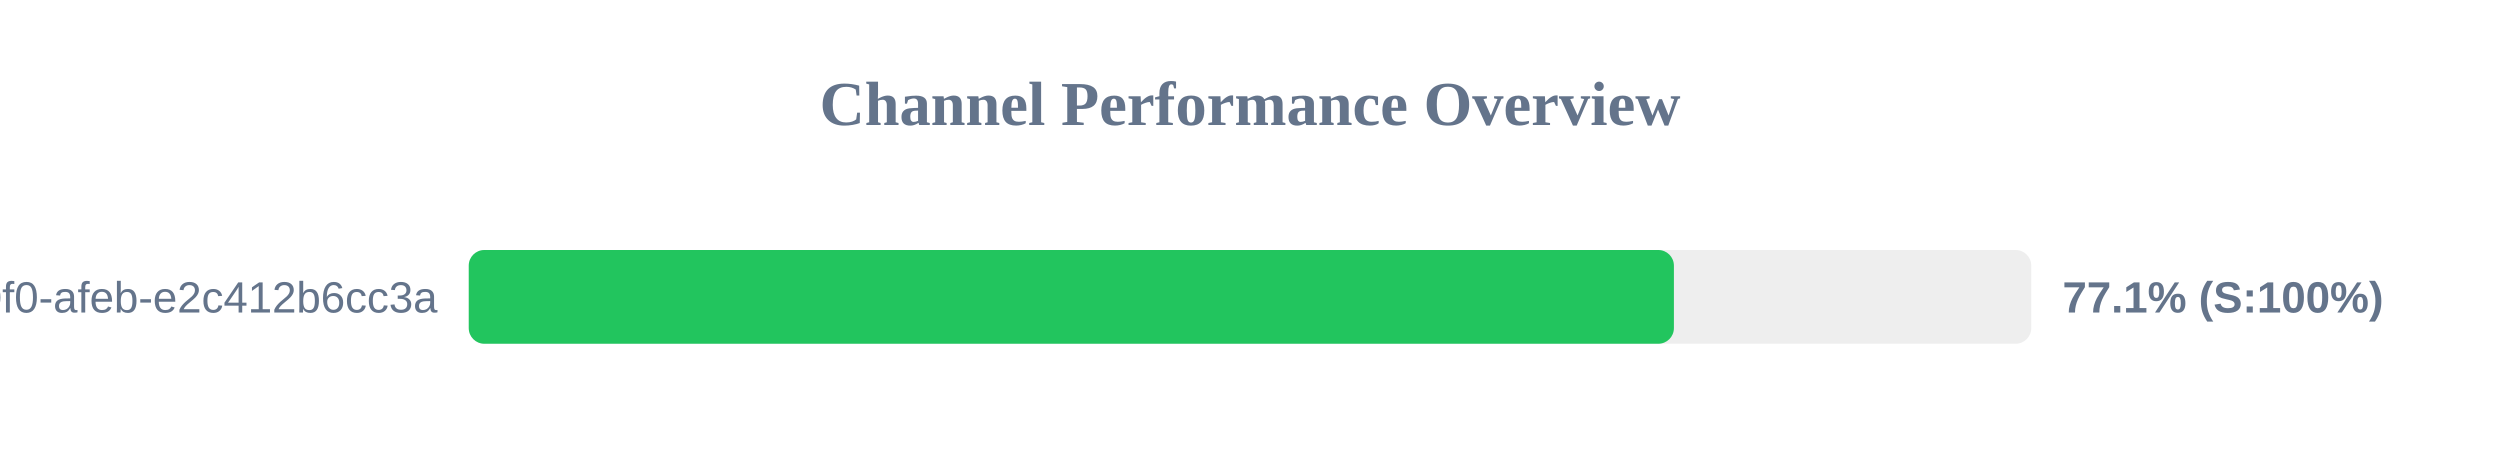
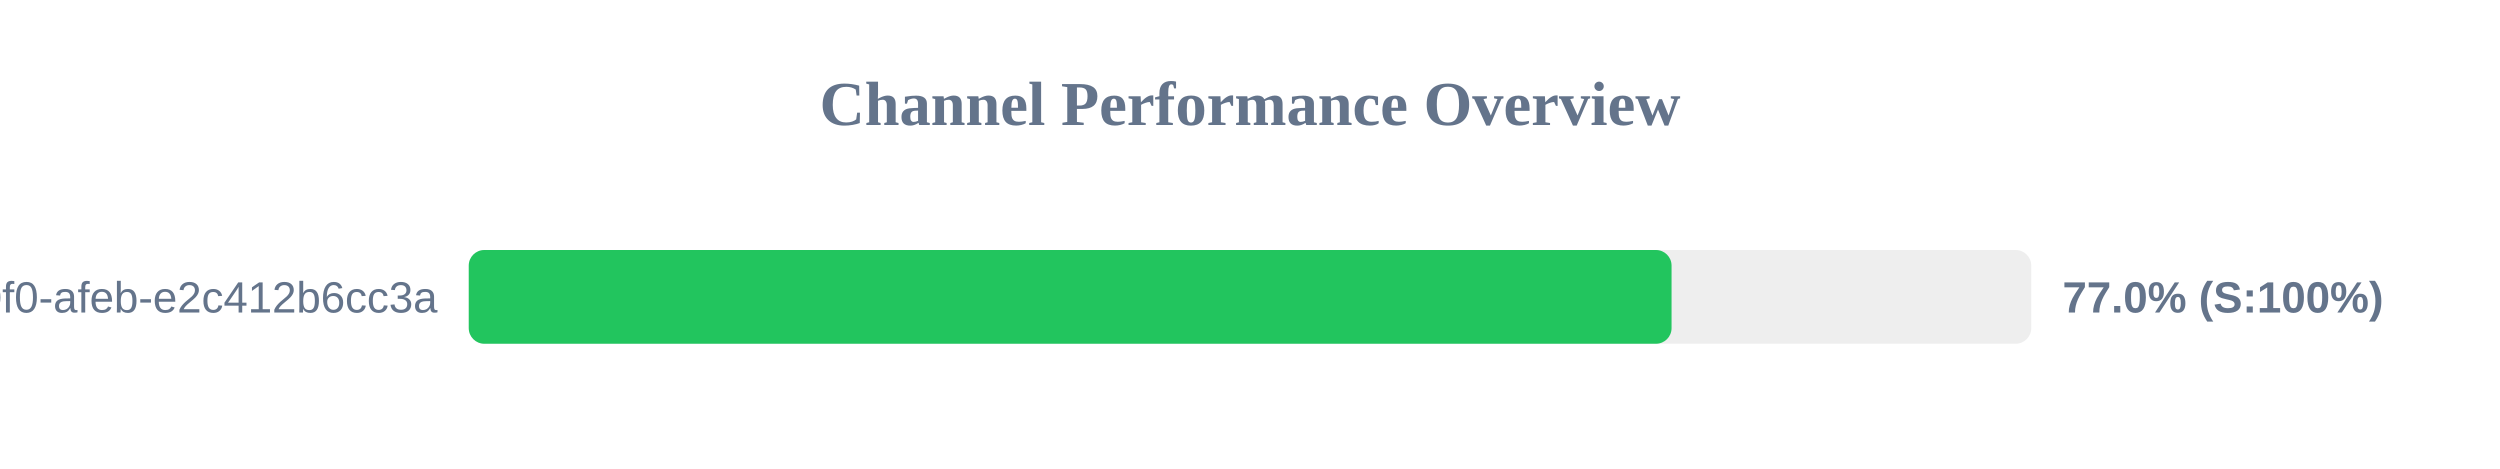
<svg xmlns="http://www.w3.org/2000/svg" width="800" height="150" version="1.1">
  <style>
        .row { font: 14px Arial; fill: #64748b; }
        .score { font: bold 14px Arial; fill: #64748b; }
    </style>
  <text x="400" y="40" text-anchor="middle" font-size="20px" font-weight="bold" fill="#64748b">Channel Performance Overview</text>
  <rect x="150" y="80" width="500" height="30" fill="#eee" rx="5" />
-   <rect x="150" y="80" width="385.65" height="30" fill="#22c55e" rx="5" />
+   <rect x="150" y="80" width="384.9" height="30" fill="#22c55e" rx="5" />
  <text x="140" y="100" text-anchor="end" class="row">?uuid=c6e02cd8-ce11-40f0-afeb-e2c412b6cc3a</text>
-   <text x="660" y="100" text-anchor="start" class="score">77.1% (S:100%)</text>
+   <text x="660" y="100" text-anchor="start" class="score">77.0% (S:100%)</text>
</svg>
